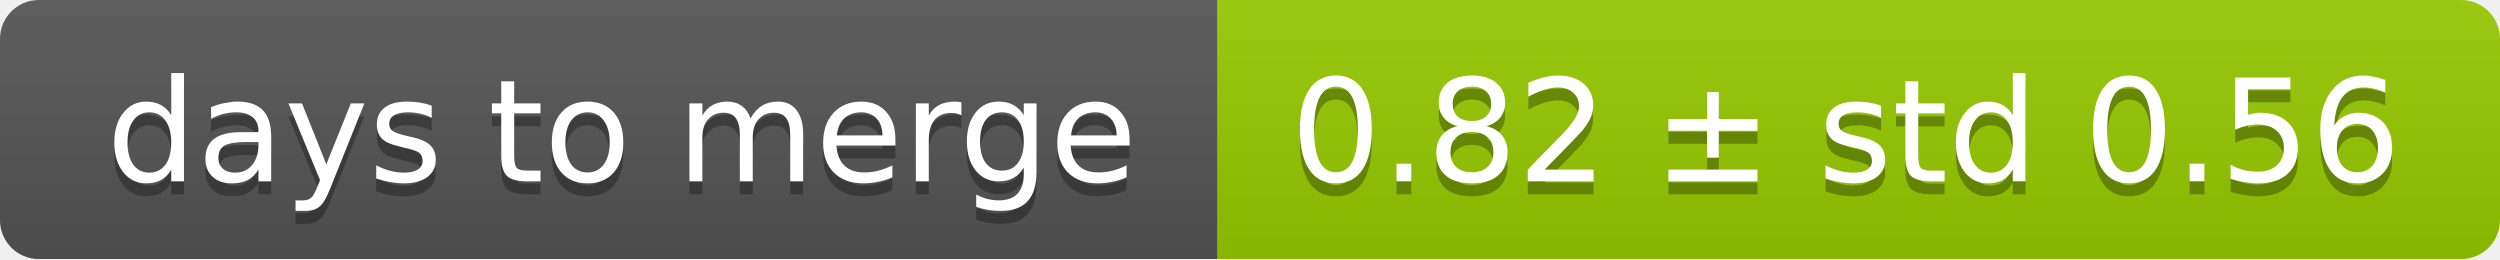
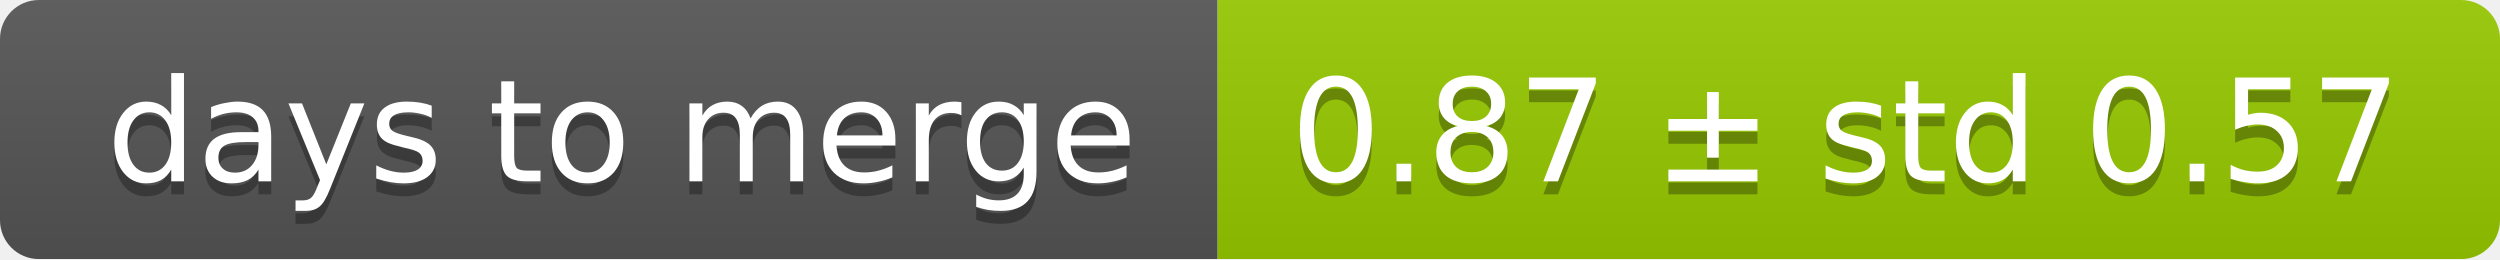
<svg xmlns="http://www.w3.org/2000/svg" width="193" height="20">
  <linearGradient id="smooth" x2="0" y2="100%">
    <stop offset="0" stop-color="#bbb" stop-opacity=".1" />
    <stop offset="1" stop-opacity=".1" />
  </linearGradient>
  <mask id="round">
    <rect width="193" height="20" rx="3" fill="#fff" />
  </mask>
  <g mask="url(#round)">
    <rect width="94" height="20" fill="#555" />
    <rect x="94" width="99" height="20" fill="#97ca00" />
    <rect width="193" height="20" fill="url(#smooth)" />
  </g>
  <g fill="#fff" text-anchor="middle" font-family="DejaVu Sans,Verdana,Geneva,sans-serif" font-size="11">
    <text x="48" y="15" fill="#010101" fill-opacity=".3">days to merge</text>
    <text x="48" y="14">days to merge</text>
-     <text x="142.5" y="15" fill="#010101" fill-opacity=".3">0.82 ± std 0.56</text>
-     <text x="142.5" y="14">0.82 ± std 0.56</text>
+     <text x="142.5" y="15" fill="#010101" fill-opacity=".3">0.87 ± std 0.57</text>
+     <text x="142.5" y="14">0.87 ± std 0.57</text>
  </g>
</svg>
